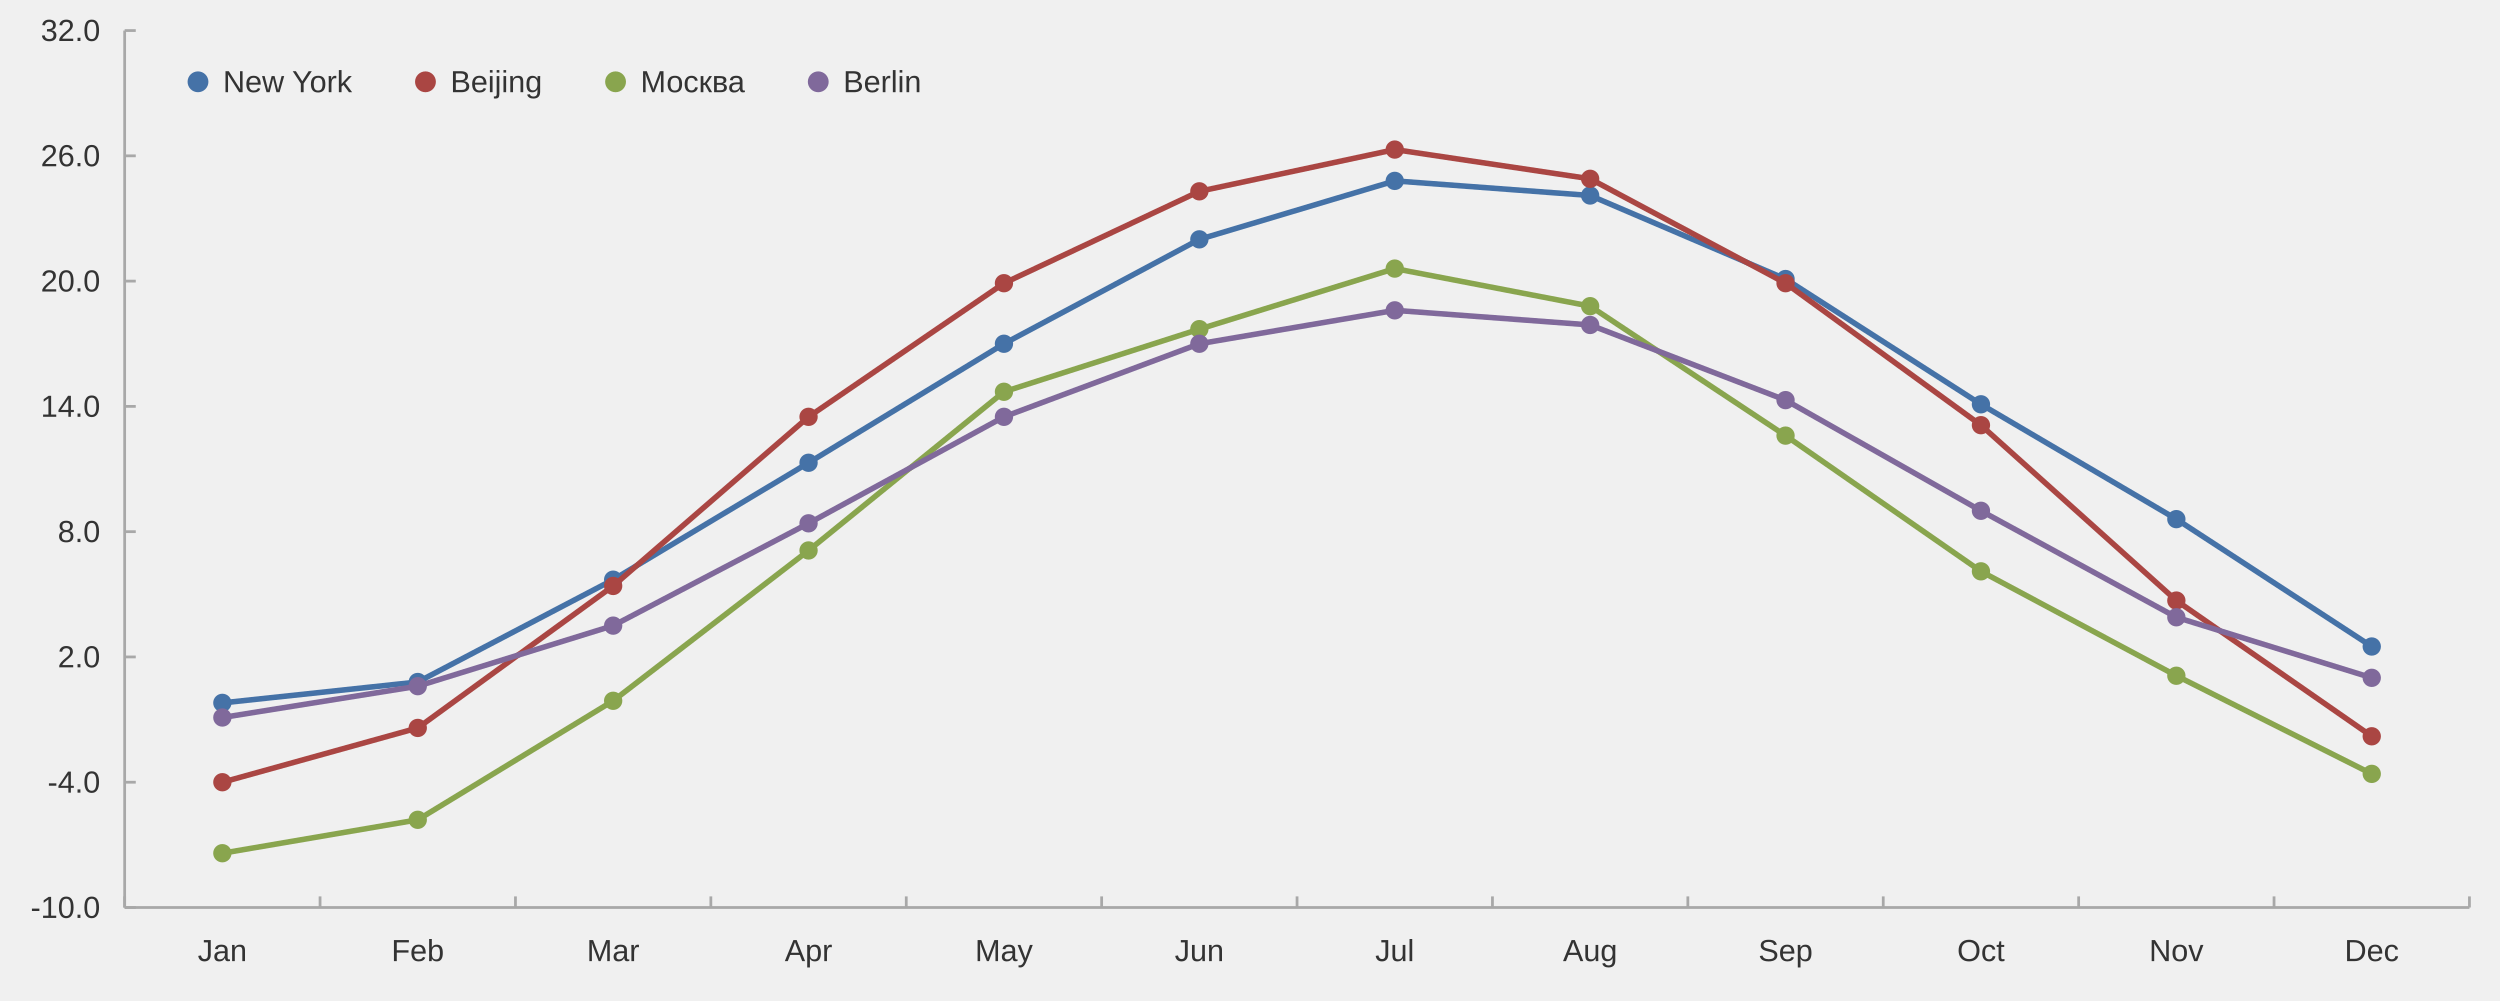
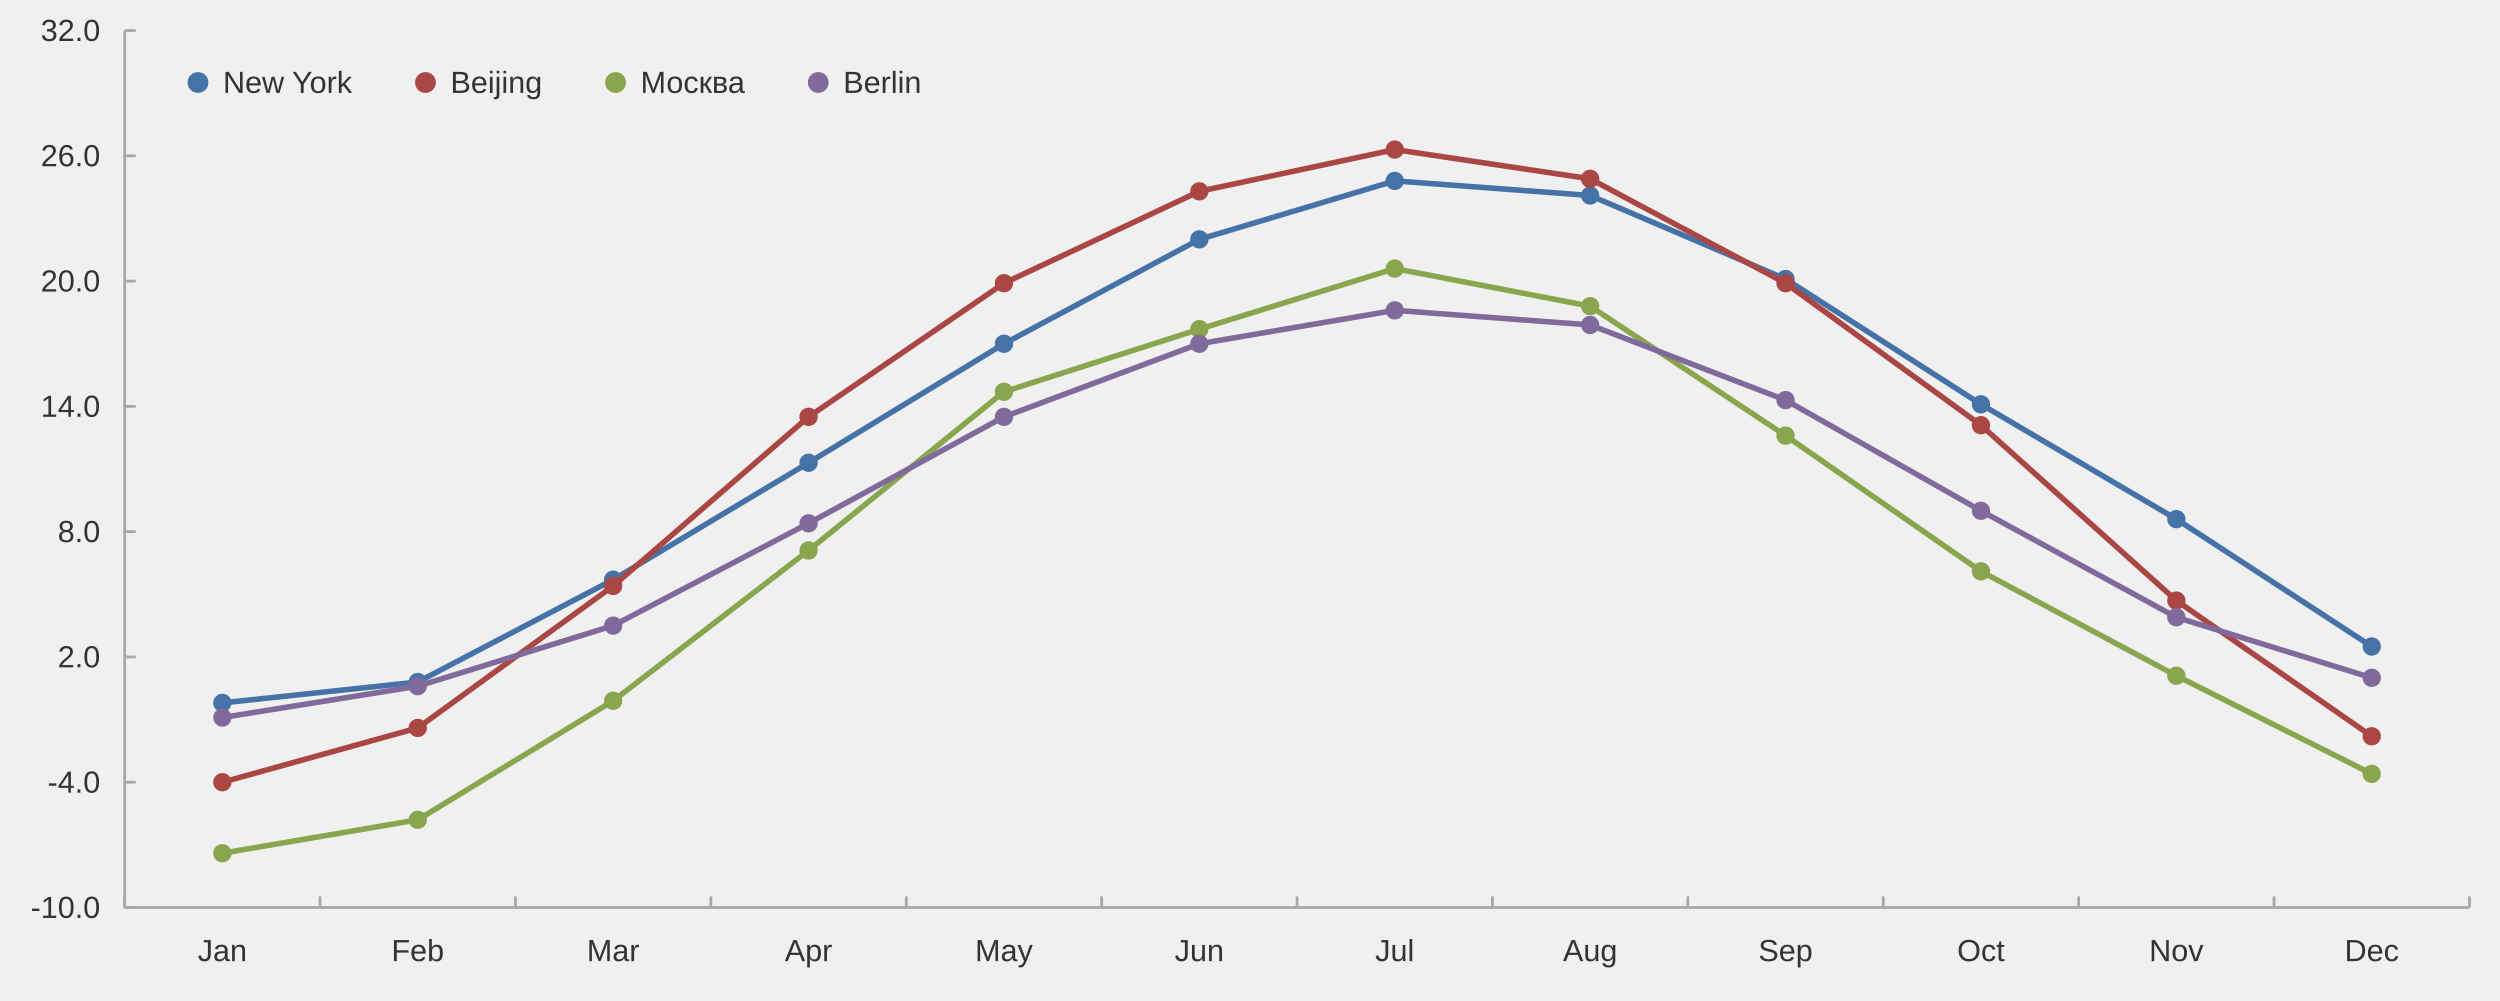
<svg xmlns="http://www.w3.org/2000/svg" width="1200" height="480" viewBox="0 0 1200.0 480.0" viewport-fill="#ffffff">
  <path stroke-width="1.333" stroke="#a8a8a8" fill="none" d="M59.837 435.6 L1185.333 435.6 " />
  <path stroke-width="1.333" stroke="#a8a8a8" fill="none" d="M59.837 435.6 L59.837 430.267 " />
  <path stroke-width="1.333" stroke="#a8a8a8" fill="none" d="M153.629 435.6 L153.629 430.267 " />
  <path stroke-width="1.333" stroke="#a8a8a8" fill="none" d="M247.42 435.6 L247.42 430.267 " />
  <path stroke-width="1.333" stroke="#a8a8a8" fill="none" d="M341.211 435.6 L341.211 430.267 " />
  <path stroke-width="1.333" stroke="#a8a8a8" fill="none" d="M435.003 435.6 L435.003 430.267 " />
  <path stroke-width="1.333" stroke="#a8a8a8" fill="none" d="M528.794 435.6 L528.794 430.267 " />
  <path stroke-width="1.333" stroke="#a8a8a8" fill="none" d="M622.585 435.6 L622.585 430.267 " />
  <path stroke-width="1.333" stroke="#a8a8a8" fill="none" d="M716.377 435.6 L716.377 430.267 " />
  <path stroke-width="1.333" stroke="#a8a8a8" fill="none" d="M810.168 435.6 L810.168 430.267 " />
  <path stroke-width="1.333" stroke="#a8a8a8" fill="none" d="M903.959 435.6 L903.959 430.267 " />
  <path stroke-width="1.333" stroke="#a8a8a8" fill="none" d="M997.751 435.6 L997.751 430.267 " />
  <path stroke-width="1.333" stroke="#a8a8a8" fill="none" d="M1091.542 435.6 L1091.542 430.267 " />
  <path stroke-width="1.333" stroke="#a8a8a8" fill="none" d="M1185.333 435.6 L1185.333 430.267 " />
  <text x="94.905" y="461.333" fill="#333333" font-size="14.667" font-family="Arial,Helvetica,'Helvetica Neue',sans-serif">Jan</text>
  <text x="187.884" y="461.333" fill="#333333" font-size="14.667" font-family="Arial,Helvetica,'Helvetica Neue',sans-serif">Feb</text>
  <text x="281.683" y="461.333" fill="#333333" font-size="14.667" font-family="Arial,Helvetica,'Helvetica Neue',sans-serif">Mar</text>
  <text x="376.693" y="461.333" fill="#333333" font-size="14.667" font-family="Arial,Helvetica,'Helvetica Neue',sans-serif">Apr</text>
  <text x="468.039" y="461.333" fill="#333333" font-size="14.667" font-family="Arial,Helvetica,'Helvetica Neue',sans-serif">May</text>
  <text x="563.862" y="461.333" fill="#333333" font-size="14.667" font-family="Arial,Helvetica,'Helvetica Neue',sans-serif">Jun</text>
  <text x="660.098" y="461.333" fill="#333333" font-size="14.667" font-family="Arial,Helvetica,'Helvetica Neue',sans-serif">Jul</text>
  <text x="750.226" y="461.333" fill="#333333" font-size="14.667" font-family="Arial,Helvetica,'Helvetica Neue',sans-serif">Aug</text>
  <text x="844.017" y="461.333" fill="#333333" font-size="14.667" font-family="Arial,Helvetica,'Helvetica Neue',sans-serif">Sep</text>
  <text x="939.441" y="461.333" fill="#333333" font-size="14.667" font-family="Arial,Helvetica,'Helvetica Neue',sans-serif">Oct</text>
  <text x="1031.6" y="461.333" fill="#333333" font-size="14.667" font-family="Arial,Helvetica,'Helvetica Neue',sans-serif">Nov</text>
  <text x="1125.391" y="461.333" fill="#333333" font-size="14.667" font-family="Arial,Helvetica,'Helvetica Neue',sans-serif">Dec</text>
  <path stroke-width="1.333" stroke="#a8a8a8" fill="none" d="M59.837 14.667 L59.837 435.6 " />
  <path stroke-width="1.333" stroke="#a8a8a8" fill="none" d="M59.837 435.6 L65.171 435.6 " />
  <path stroke-width="1.333" stroke="#a8a8a8" fill="none" d="M59.837 375.467 L65.171 375.467 " />
  <path stroke-width="1.333" stroke="#a8a8a8" fill="none" d="M59.837 315.333 L65.171 315.333 " />
  <path stroke-width="1.333" stroke="#a8a8a8" fill="none" d="M59.837 255.2 L65.171 255.2 " />
  <path stroke-width="1.333" stroke="#a8a8a8" fill="none" d="M59.837 195.067 L65.171 195.067 " />
  <path stroke-width="1.333" stroke="#a8a8a8" fill="none" d="M59.837 134.933 L65.171 134.933 " />
  <path stroke-width="1.333" stroke="#a8a8a8" fill="none" d="M59.837 74.8 L65.171 74.8 " />
  <path stroke-width="1.333" stroke="#a8a8a8" fill="none" d="M59.837 14.667 L65.171 14.667 " />
  <text x="14.667" y="440.6" fill="#333333" font-size="14.667" font-family="Arial,Helvetica,'Helvetica Neue',sans-serif">-10.0</text>
  <text x="22.823" y="380.467" fill="#333333" font-size="14.667" font-family="Arial,Helvetica,'Helvetica Neue',sans-serif">-4.0</text>
  <text x="27.714" y="320.333" fill="#333333" font-size="14.667" font-family="Arial,Helvetica,'Helvetica Neue',sans-serif">2.0</text>
  <text x="27.714" y="260.2" fill="#333333" font-size="14.667" font-family="Arial,Helvetica,'Helvetica Neue',sans-serif">8.0</text>
  <text x="19.557" y="200.067" fill="#333333" font-size="14.667" font-family="Arial,Helvetica,'Helvetica Neue',sans-serif">14.0</text>
  <text x="19.557" y="139.933" fill="#333333" font-size="14.667" font-family="Arial,Helvetica,'Helvetica Neue',sans-serif">20.0</text>
  <text x="19.557" y="79.8" fill="#333333" font-size="14.667" font-family="Arial,Helvetica,'Helvetica Neue',sans-serif">26.0</text>
  <text x="19.557" y="19.667" fill="#333333" font-size="14.667" font-family="Arial,Helvetica,'Helvetica Neue',sans-serif">32.0</text>
  <path stroke-width="2.667" stroke="#4572a7" fill="none" d="M106.733 337.382 L200.524 327.36 L294.316 278.251 L388.107 222.127 L481.898 165.0 L575.69 114.889 L669.481 86.827 L763.272 93.842 L857.064 133.931 L950.855 194.064 L1044.646 249.187 L1138.438 310.322 " />
  <path fill="#4572a7" d="M111.133 337.382 M102.333 337.382 a4.4 4.4 0 1 0 8.8 0 a4.4 4.4 0 1 0 -8.8 0 " />
  <path fill="#4572a7" d="M204.924 327.36 M196.124 327.36 a4.4 4.4 0 1 0 8.8 0 a4.4 4.4 0 1 0 -8.8 0 " />
  <path fill="#4572a7" d="M298.716 278.251 M289.916 278.251 a4.4 4.4 0 1 0 8.8 0 a4.4 4.4 0 1 0 -8.8 0 " />
  <path fill="#4572a7" d="M392.507 222.127 M383.707 222.127 a4.4 4.4 0 1 0 8.8 0 a4.4 4.4 0 1 0 -8.8 0 " />
  <path fill="#4572a7" d="M486.298 165.0 M477.498 165.0 a4.4 4.4 0 1 0 8.8 0 a4.4 4.4 0 1 0 -8.8 0 " />
  <path fill="#4572a7" d="M580.09 114.889 M571.29 114.889 a4.4 4.4 0 1 0 8.8 0 a4.4 4.4 0 1 0 -8.8 0 " />
  <path fill="#4572a7" d="M673.881 86.827 M665.081 86.827 a4.4 4.4 0 1 0 8.8 0 a4.4 4.4 0 1 0 -8.8 0 " />
  <path fill="#4572a7" d="M767.672 93.842 M758.872 93.842 a4.4 4.4 0 1 0 8.8 0 a4.4 4.4 0 1 0 -8.8 0 " />
  <path fill="#4572a7" d="M861.464 133.931 M852.664 133.931 a4.4 4.4 0 1 0 8.8 0 a4.4 4.4 0 1 0 -8.8 0 " />
  <path fill="#4572a7" d="M955.255 194.064 M946.455 194.064 a4.4 4.4 0 1 0 8.8 0 a4.4 4.4 0 1 0 -8.8 0 " />
  <path fill="#4572a7" d="M1049.046 249.187 M1040.246 249.187 a4.4 4.4 0 1 0 8.8 0 a4.4 4.4 0 1 0 -8.8 0 " />
  <path fill="#4572a7" d="M1142.838 310.322 M1134.038 310.322 a4.4 4.4 0 1 0 8.8 0 a4.4 4.4 0 1 0 -8.8 0 " />
  <path stroke-width="2.667" stroke="#aa4643" fill="none" d="M106.733 375.467 L200.524 349.409 L294.316 281.258 L388.107 200.078 L481.898 135.936 L575.69 91.838 L669.481 71.793 L763.272 85.824 L857.064 135.936 L950.855 204.087 L1044.646 288.273 L1138.438 353.418 " />
  <path fill="#aa4643" d="M111.133 375.467 M102.333 375.467 a4.4 4.4 0 1 0 8.8 0 a4.4 4.4 0 1 0 -8.8 0 " />
  <path fill="#aa4643" d="M204.924 349.409 M196.124 349.409 a4.4 4.4 0 1 0 8.8 0 a4.4 4.4 0 1 0 -8.8 0 " />
  <path fill="#aa4643" d="M298.716 281.258 M289.916 281.258 a4.4 4.4 0 1 0 8.8 0 a4.4 4.4 0 1 0 -8.8 0 " />
  <path fill="#aa4643" d="M392.507 200.078 M383.707 200.078 a4.4 4.4 0 1 0 8.8 0 a4.4 4.4 0 1 0 -8.8 0 " />
  <path fill="#aa4643" d="M486.298 135.936 M477.498 135.936 a4.4 4.4 0 1 0 8.8 0 a4.4 4.4 0 1 0 -8.8 0 " />
  <path fill="#aa4643" d="M580.09 91.838 M571.29 91.838 a4.4 4.4 0 1 0 8.8 0 a4.4 4.4 0 1 0 -8.8 0 " />
  <path fill="#aa4643" d="M673.881 71.793 M665.081 71.793 a4.4 4.4 0 1 0 8.8 0 a4.4 4.4 0 1 0 -8.8 0 " />
  <path fill="#aa4643" d="M767.672 85.824 M758.872 85.824 a4.4 4.4 0 1 0 8.8 0 a4.4 4.4 0 1 0 -8.8 0 " />
  <path fill="#aa4643" d="M861.464 135.936 M852.664 135.936 a4.4 4.4 0 1 0 8.8 0 a4.4 4.4 0 1 0 -8.8 0 " />
  <path fill="#aa4643" d="M955.255 204.087 M946.455 204.087 a4.4 4.4 0 1 0 8.8 0 a4.4 4.4 0 1 0 -8.8 0 " />
  <path fill="#aa4643" d="M1049.046 288.273 M1040.246 288.273 a4.4 4.4 0 1 0 8.8 0 a4.4 4.4 0 1 0 -8.8 0 " />
  <path fill="#aa4643" d="M1142.838 353.418 M1134.038 353.418 a4.4 4.4 0 1 0 8.8 0 a4.4 4.4 0 1 0 -8.8 0 " />
  <path stroke-width="2.667" stroke="#89a54e" fill="none" d="M106.733 409.542 L200.524 393.507 L294.316 336.38 L388.107 264.22 L481.898 188.051 L575.69 157.984 L669.481 128.92 L763.272 146.96 L857.064 209.098 L950.855 274.242 L1044.646 324.353 L1138.438 371.458 " />
  <path fill="#89a54e" d="M111.133 409.542 M102.333 409.542 a4.4 4.4 0 1 0 8.8 0 a4.4 4.4 0 1 0 -8.8 0 " />
  <path fill="#89a54e" d="M204.924 393.507 M196.124 393.507 a4.4 4.4 0 1 0 8.8 0 a4.4 4.4 0 1 0 -8.8 0 " />
  <path fill="#89a54e" d="M298.716 336.38 M289.916 336.38 a4.4 4.4 0 1 0 8.8 0 a4.4 4.4 0 1 0 -8.8 0 " />
  <path fill="#89a54e" d="M392.507 264.22 M383.707 264.22 a4.4 4.4 0 1 0 8.8 0 a4.4 4.4 0 1 0 -8.8 0 " />
  <path fill="#89a54e" d="M486.298 188.051 M477.498 188.051 a4.4 4.4 0 1 0 8.8 0 a4.4 4.4 0 1 0 -8.8 0 " />
  <path fill="#89a54e" d="M580.09 157.984 M571.29 157.984 a4.4 4.4 0 1 0 8.8 0 a4.4 4.4 0 1 0 -8.8 0 " />
  <path fill="#89a54e" d="M673.881 128.92 M665.081 128.92 a4.4 4.4 0 1 0 8.8 0 a4.4 4.4 0 1 0 -8.8 0 " />
  <path fill="#89a54e" d="M767.672 146.96 M758.872 146.96 a4.4 4.4 0 1 0 8.8 0 a4.4 4.4 0 1 0 -8.8 0 " />
  <path fill="#89a54e" d="M861.464 209.098 M852.664 209.098 a4.4 4.4 0 1 0 8.8 0 a4.4 4.4 0 1 0 -8.8 0 " />
  <path fill="#89a54e" d="M955.255 274.242 M946.455 274.242 a4.4 4.4 0 1 0 8.8 0 a4.4 4.4 0 1 0 -8.8 0 " />
  <path fill="#89a54e" d="M1049.046 324.353 M1040.246 324.353 a4.4 4.4 0 1 0 8.8 0 a4.4 4.4 0 1 0 -8.8 0 " />
  <path fill="#89a54e" d="M1142.838 371.458 M1134.038 371.458 a4.4 4.4 0 1 0 8.8 0 a4.4 4.4 0 1 0 -8.8 0 " />
  <path stroke-width="2.667" stroke="#80699b" fill="none" d="M106.733 344.398 L200.524 329.364 L294.316 300.3 L388.107 251.191 L481.898 200.078 L575.69 165.0 L669.481 148.964 L763.272 155.98 L857.064 192.06 L950.855 245.178 L1044.646 296.291 L1138.438 325.356 " />
  <path fill="#80699b" d="M111.133 344.398 M102.333 344.398 a4.4 4.4 0 1 0 8.8 0 a4.4 4.4 0 1 0 -8.8 0 " />
  <path fill="#80699b" d="M204.924 329.364 M196.124 329.364 a4.4 4.4 0 1 0 8.8 0 a4.4 4.4 0 1 0 -8.8 0 " />
  <path fill="#80699b" d="M298.716 300.3 M289.916 300.3 a4.4 4.4 0 1 0 8.8 0 a4.4 4.4 0 1 0 -8.8 0 " />
  <path fill="#80699b" d="M392.507 251.191 M383.707 251.191 a4.4 4.4 0 1 0 8.8 0 a4.4 4.4 0 1 0 -8.8 0 " />
  <path fill="#80699b" d="M486.298 200.078 M477.498 200.078 a4.4 4.4 0 1 0 8.8 0 a4.4 4.4 0 1 0 -8.8 0 " />
  <path fill="#80699b" d="M580.09 165.0 M571.29 165.0 a4.4 4.4 0 1 0 8.8 0 a4.4 4.4 0 1 0 -8.8 0 " />
  <path fill="#80699b" d="M673.881 148.964 M665.081 148.964 a4.4 4.4 0 1 0 8.8 0 a4.4 4.4 0 1 0 -8.8 0 " />
  <path fill="#80699b" d="M767.672 155.98 M758.872 155.98 a4.4 4.4 0 1 0 8.8 0 a4.4 4.4 0 1 0 -8.8 0 " />
  <path fill="#80699b" d="M861.464 192.06 M852.664 192.06 a4.4 4.4 0 1 0 8.8 0 a4.4 4.4 0 1 0 -8.8 0 " />
  <path fill="#80699b" d="M955.255 245.178 M946.455 245.178 a4.4 4.4 0 1 0 8.8 0 a4.4 4.4 0 1 0 -8.8 0 " />
  <path fill="#80699b" d="M1049.046 296.291 M1040.246 296.291 a4.4 4.4 0 1 0 8.8 0 a4.4 4.4 0 1 0 -8.8 0 " />
  <path fill="#80699b" d="M1142.838 325.356 M1134.038 325.356 a4.4 4.4 0 1 0 8.8 0 a4.4 4.4 0 1 0 -8.8 0 " />
-   <path fill="#4572a7" d="M100.037 39.267 M90.037 39.267 a5.0 5.0 0 1 0 10.0 0 a5.0 5.0 0 1 0 -10.0 0 " />
-   <text x="107.037" y="44.267" fill="#333333" font-size="14.667" font-family="Arial,Helvetica,'Helvetica Neue',sans-serif">New York</text>
-   <path fill="#aa4643" d="M209.222 39.267 M199.222 39.267 a5.0 5.0 0 1 0 10.0 0 a5.0 5.0 0 1 0 -10.0 0 " />
-   <text x="216.222" y="44.267" fill="#333333" font-size="14.667" font-family="Arial,Helvetica,'Helvetica Neue',sans-serif">Beijing</text>
-   <path fill="#89a54e" d="M300.469 39.267 M290.469 39.267 a5.0 5.0 0 1 0 10.0 0 a5.0 5.0 0 1 0 -10.0 0 " />
-   <text x="307.469" y="44.267" fill="#333333" font-size="14.667" font-family="Arial,Helvetica,'Helvetica Neue',sans-serif">Москва</text>
-   <path fill="#80699b" d="M397.762 39.267 M387.762 39.267 a5.0 5.0 0 1 0 10.0 0 a5.0 5.0 0 1 0 -10.0 0 " />
-   <text x="404.762" y="44.267" fill="#333333" font-size="14.667" font-family="Arial,Helvetica,'Helvetica Neue',sans-serif">Berlin</text>
+   <path fill="#4572a7" d="M100.037 39.6 M90.037 39.6 a5.0 5.0 0 1 0 10.0 0 a5.0 5.0 0 1 0 -10.0 0 " />
+   <text x="107.037" y="44.6" fill="#333333" font-size="14.667" font-family="Arial,Helvetica,'Helvetica Neue',sans-serif">New York</text>
+   <path fill="#aa4643" d="M209.222 39.6 M199.222 39.6 a5.0 5.0 0 1 0 10.0 0 a5.0 5.0 0 1 0 -10.0 0 " />
+   <text x="216.222" y="44.6" fill="#333333" font-size="14.667" font-family="Arial,Helvetica,'Helvetica Neue',sans-serif">Beijing</text>
+   <path fill="#89a54e" d="M300.469 39.6 M290.469 39.6 a5.0 5.0 0 1 0 10.0 0 a5.0 5.0 0 1 0 -10.0 0 " />
+   <text x="307.469" y="44.6" fill="#333333" font-size="14.667" font-family="Arial,Helvetica,'Helvetica Neue',sans-serif">Москва</text>
+   <path fill="#80699b" d="M397.762 39.6 M387.762 39.6 a5.0 5.0 0 1 0 10.0 0 a5.0 5.0 0 1 0 -10.0 0 " />
+   <text x="404.762" y="44.6" fill="#333333" font-size="14.667" font-family="Arial,Helvetica,'Helvetica Neue',sans-serif">Berlin</text>
</svg>
